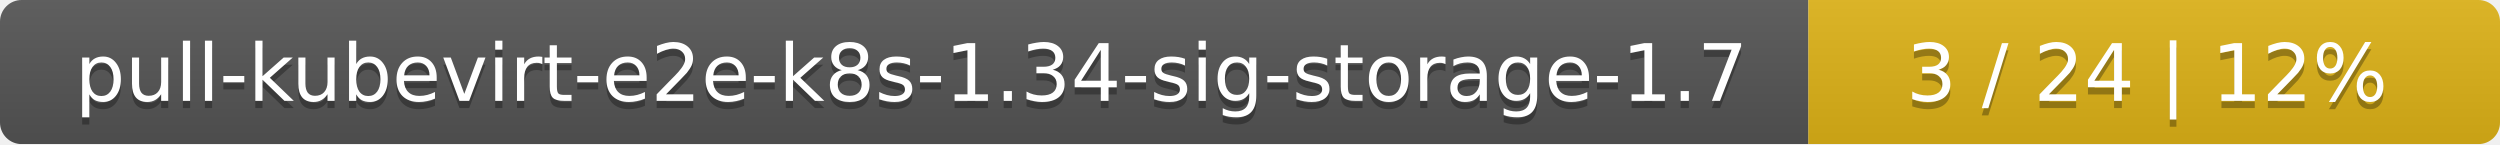
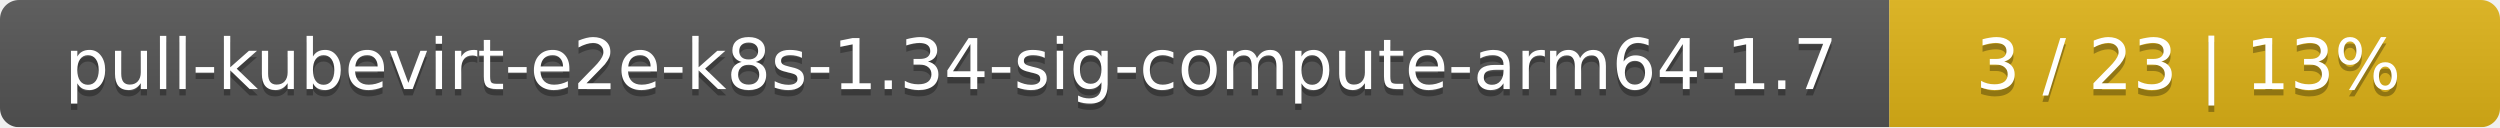
- <svg xmlns="http://www.w3.org/2000/svg" width="347" height="20">
+ <svg xmlns="http://www.w3.org/2000/svg" width="393" height="20">
  <linearGradient id="smooth" x2="0" y2="100%">
    <stop offset="0" stop-color="#bbb" stop-opacity=".1" />
    <stop offset="1" stop-opacity=".1" />
  </linearGradient>
  <mask id="round">
-     <rect width="347" height="20" rx="3" fill="#fff" />
+     <rect width="393" height="20" rx="3" fill="#fff" />
  </mask>
  <g mask="url(#round)">
-     <rect width="251" height="20" fill="#555" />
-     <rect x="251" width="96" height="20" fill="#dfb317" />
-     <rect width="347" height="20" fill="url(#smooth)" />
+     <rect width="297" height="20" fill="#555" />
+     <rect x="297" width="96" height="20" fill="#dfb317" />
+     <rect width="393" height="20" fill="url(#smooth)" />
  </g>
  <g fill="#fff" text-anchor="middle" font-family="DejaVu Sans,Verdana,Geneva,sans-serif" font-size="11">
-     <text x="126.5" y="15" fill="#010101" fill-opacity=".3">pull-kubevirt-e2e-k8s-1.34-sig-storage-1.7</text>
-     <text x="126.5" y="14">pull-kubevirt-e2e-k8s-1.34-sig-storage-1.7</text>
-     <text x="298" y="15" fill="#010101" fill-opacity=".3">3 / 24    |    12%</text>
-     <text x="298" y="14">3 / 24    |    12%</text>
+     <text x="149.5" y="15" fill="#010101" fill-opacity=".3">pull-kubevirt-e2e-k8s-1.34-sig-compute-arm64-1.7</text>
+     <text x="149.5" y="14">pull-kubevirt-e2e-k8s-1.34-sig-compute-arm64-1.7</text>
+     <text x="344" y="15" fill="#010101" fill-opacity=".3">3 / 23    |    13%</text>
+     <text x="344" y="14">3 / 23    |    13%</text>
  </g>
</svg>
